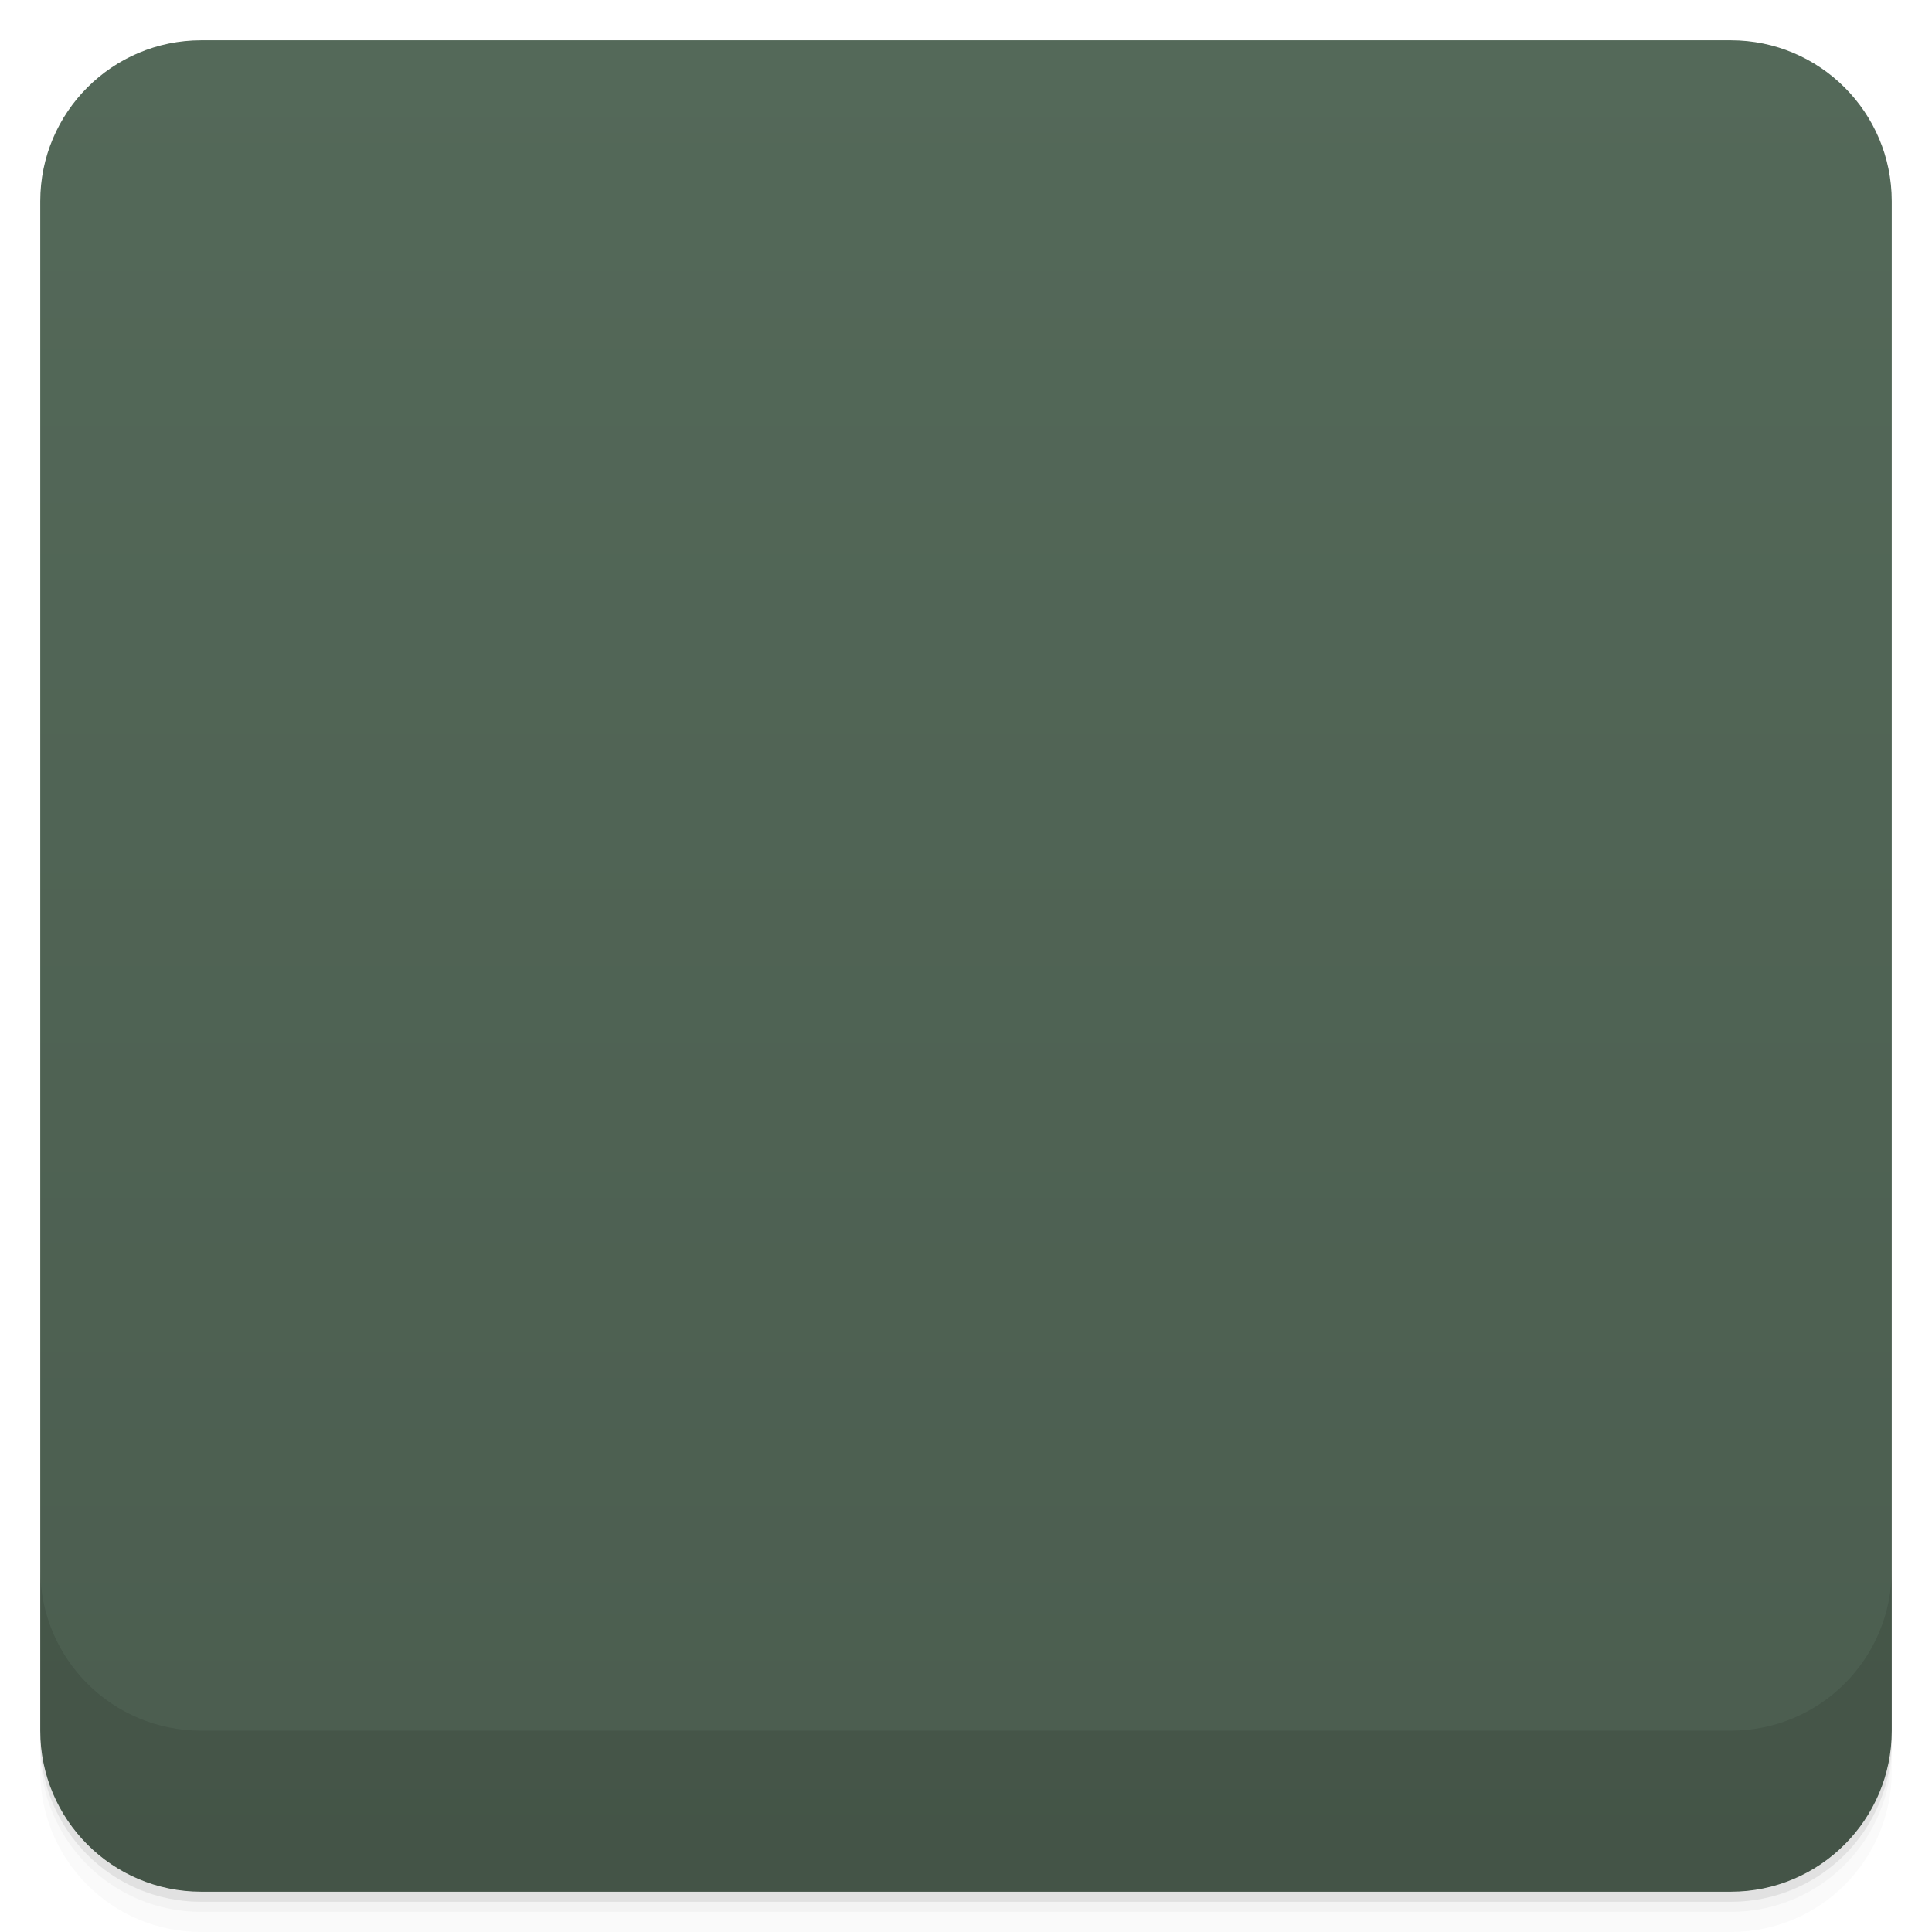
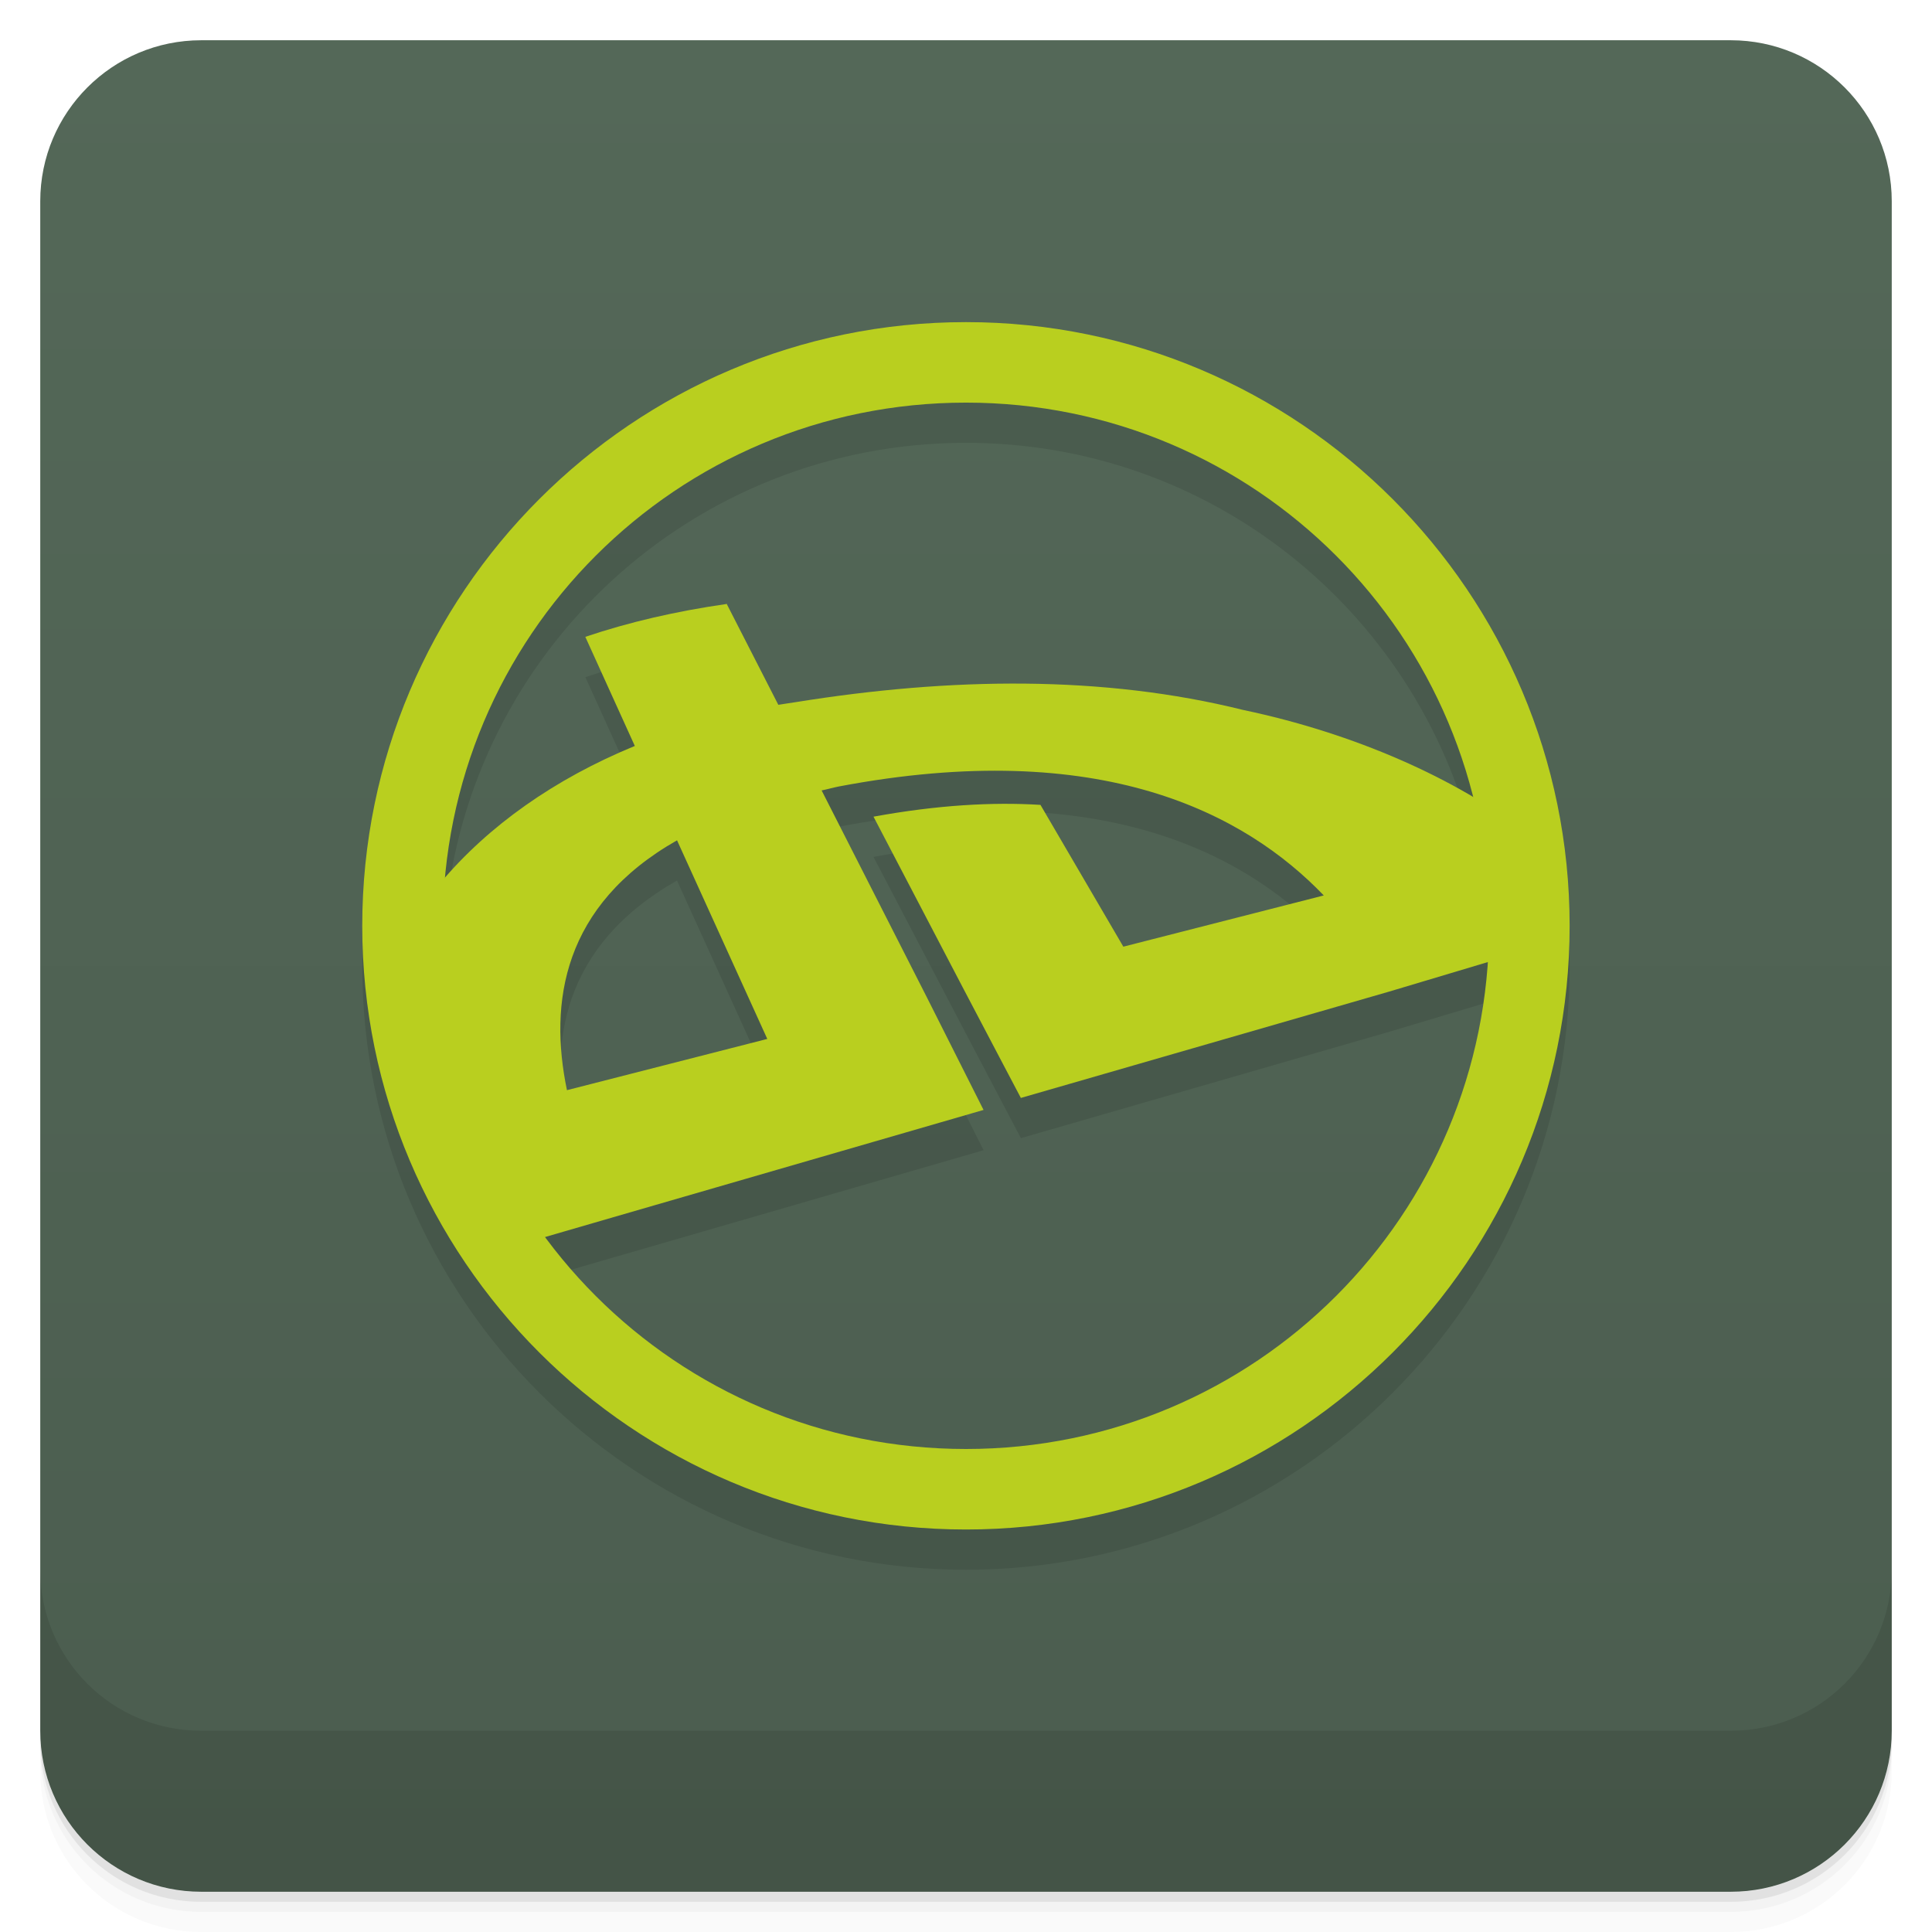
- <svg viewBox="0 0 48 48">
+ <svg xmlns="http://www.w3.org/2000/svg" version="1.1" viewBox="0 0 48 48">
  <defs>
-     <linearGradient id="linearGradient3764" x1="1" x2="47" gradientUnits="userSpaceOnUse" gradientTransform="translate(-48,0.00221467)">
-       <stop stop-color="#4b5d4f" stop-opacity="1" />
-       <stop offset="1" stop-color="#546959" stop-opacity="1" />
+     <linearGradient id="bg" x2="0" y1="1" y2="47" gradientUnits="userSpaceOnUse">
+       <stop style="stop-color:#546858" offset="0" />
+       <stop style="stop-color:#4b5d4f" offset="1" />
    </linearGradient>
-     <clipPath id="clipPath-341960416">
-       <g transform="translate(0,-1004.362)">
-         <rect rx="4" y="1005.36" x="1" height="46" width="46" fill="#1890d0" />
-       </g>
-     </clipPath>
-     <clipPath id="clipPath-355288164">
-       <g transform="translate(0,-1004.362)">
-         <rect rx="4" y="1005.36" x="1" height="46" width="46" fill="#1890d0" />
-       </g>
-     </clipPath>
  </defs>
-   <g>
-     <path d="m 1 43 l 0 0.25 c 0 2.216 1.784 4 4 4 l 38 0 c 2.216 0 4 -1.784 4 -4 l 0 -0.25 c 0 2.216 -1.784 4 -4 4 l -38 0 c -2.216 0 -4 -1.784 -4 -4 z m 0 0.5 l 0 0.5 c 0 2.216 1.784 4 4 4 l 38 0 c 2.216 0 4 -1.784 4 -4 l 0 -0.5 c 0 2.216 -1.784 4 -4 4 l -38 0 c -2.216 0 -4 -1.784 -4 -4 z" opacity="0.02" />
-     <path d="m 1 43.25 l 0 0.25 c 0 2.216 1.784 4 4 4 l 38 0 c 2.216 0 4 -1.784 4 -4 l 0 -0.25 c 0 2.216 -1.784 4 -4 4 l -38 0 c -2.216 0 -4 -1.784 -4 -4 z" opacity="0.05" />
-     <path d="m 1 43 l 0 0.25 c 0 2.216 1.784 4 4 4 l 38 0 c 2.216 0 4 -1.784 4 -4 l 0 -0.25 c 0 2.216 -1.784 4 -4 4 l -38 0 c -2.216 0 -4 -1.784 -4 -4 z" opacity="0.1" />
-   </g>
-   <g>
-     <rect width="46" height="46" x="-47" y="1" rx="4" transform="matrix(0,-1,1,0,0,0)" fill="url(#linearGradient3764)" fill-opacity="1" />
-   </g>
-   <g>
-     <g clip-path="url(#clipPath-341960416)">
-       <g opacity="0.1">
-         <g>
-           <path d="m 10.724 6.773 c 0 2.182 -1.769 3.951 -3.951 3.951 c -2.183 0 -3.951 -1.769 -3.951 -3.951 c 0 -2.183 1.768 -3.951 3.951 -3.951 c 2.182 0 3.951 1.768 3.951 3.951 m 0 0" transform="matrix(3.543307,0,0,3.543307,0,0)" stroke-opacity="1" stroke="#b9cf1f" stroke-linejoin="miter" stroke-linecap="butt" stroke-width="0.564" stroke-miterlimit="4" fill="#000" />
-           <path d="m 18.05 16 c -1.254 0.18 -2.418 0.449 -3.508 0.816 l 1.23 2.711 c -1.996 0.82 -3.641 1.988 -4.824 3.395 c -0.367 0.441 -0.676 0.926 -0.953 1.402 c 0.172 2.859 1.129 5.48 2.609 7.676 l 2.703 -0.785 l 5.07 -1.469 l 4.059 -1.176 l -1.414 -2.809 l -2.609 -5.129 c 0.137 -0.027 0.285 -0.07 0.426 -0.098 c 6.523 -1.238 10.1 0.676 12.05 2.707 l -4.98 1.273 l -2.059 -3.523 c -1.191 -0.074 -2.566 0.004 -4.148 0.293 l 2.219 4.246 l 1.012 1.926 l 0.43 0.816 l 9.16 -2.645 l 3.41 -1.023 c 0.031 -0.422 0.063 -0.848 0.063 -1.27 c 0 -0.566 -0.035 -1.121 -0.094 -1.664 c -1.719 -1.336 -4.258 -2.461 -7.01 -3.039 c -3.484 -0.867 -7.266 -0.816 -11.125 -0.195 c -0.141 0.023 -0.297 0.043 -0.43 0.066 l -1.289 -2.523 m -1.227 5.887 l 2.242 4.938 l -4.977 1.27 c -0.453 -2.18 -0.105 -4.594 2.734 -6.207 m 0 0" stroke="none" fill-rule="evenodd" fill-opacity="1" fill="#000" />
-         </g>
-       </g>
-     </g>
-   </g>
-   <g>
-     <g clip-path="url(#clipPath-355288164)">
-       <g transform="translate(0,-1)">
-         <g>
-           <path d="m 10.724 6.773 c 0 2.182 -1.769 3.951 -3.951 3.951 c -2.183 0 -3.951 -1.769 -3.951 -3.951 c 0 -2.183 1.768 -3.951 3.951 -3.951 c 2.182 0 3.951 1.768 3.951 3.951 m 0 0" transform="matrix(3.543307,0,0,3.543307,0,0)" stroke-opacity="1" fill="none" stroke="#b9cf1f" stroke-linejoin="miter" stroke-linecap="butt" stroke-width="0.564" stroke-miterlimit="4" />
-           <path d="m 18.05 16 c -1.254 0.18 -2.418 0.449 -3.508 0.816 l 1.23 2.711 c -1.996 0.82 -3.641 1.988 -4.824 3.395 c -0.367 0.441 -0.676 0.926 -0.953 1.402 c 0.172 2.859 1.129 5.48 2.609 7.676 l 2.703 -0.785 l 5.07 -1.469 l 4.059 -1.176 l -1.414 -2.809 l -2.609 -5.129 c 0.137 -0.027 0.285 -0.07 0.426 -0.098 c 6.523 -1.238 10.1 0.676 12.05 2.707 l -4.98 1.273 l -2.059 -3.523 c -1.191 -0.074 -2.566 0.004 -4.148 0.293 l 2.219 4.246 l 1.012 1.926 l 0.43 0.816 l 9.16 -2.645 l 3.41 -1.023 c 0.031 -0.422 0.063 -0.848 0.063 -1.27 c 0 -0.566 -0.035 -1.121 -0.094 -1.664 c -1.719 -1.336 -4.258 -2.461 -7.01 -3.039 c -3.484 -0.867 -7.266 -0.816 -11.125 -0.195 c -0.141 0.023 -0.297 0.043 -0.43 0.066 l -1.289 -2.523 m -1.227 5.887 l 2.242 4.938 l -4.977 1.27 c -0.453 -2.18 -0.105 -4.594 2.734 -6.207 m 0 0" fill="#b9cf1f" stroke="none" fill-rule="evenodd" fill-opacity="1" />
-         </g>
-       </g>
-     </g>
-   </g>
-   <g>
-     <g transform="translate(0,-1004.362)">
-       <path d="m 1 1043.36 0 4 c 0 2.216 1.784 4 4 4 l 38 0 c 2.216 0 4 -1.784 4 -4 l 0 -4 c 0 2.216 -1.784 4 -4 4 l -38 0 c -2.216 0 -4 -1.784 -4 -4 z" opacity="0.1" />
-     </g>
-   </g>
+   <path style="opacity:.02" d="m1 43v0.25c0 2.216 1.784 4 4 4h38c2.216 0 4-1.784 4-4v-0.25c0 2.216-1.784 4-4 4h-38c-2.216 0-4-1.784-4-4zm0 0.5v0.5c0 2.216 1.784 4 4 4h38c2.216 0 4-1.784 4-4v-0.5c0 2.216-1.784 4-4 4h-38c-2.216 0-4-1.784-4-4z" />
+   <path style="opacity:.05" d="m1 43.25v0.25c0 2.216 1.784 4 4 4h38c2.216 0 4-1.784 4-4v-0.25c0 2.216-1.784 4-4 4h-38c-2.216 0-4-1.784-4-4z" />
+   <path style="opacity:.1" d="m1 43v0.25c0 2.216 1.784 4 4 4h38c2.216 0 4-1.784 4-4v-0.25c0 2.216-1.784 4-4 4h-38c-2.216 0-4-1.784-4-4z" />
+   <rect style="fill:url(#bg)" rx="4" height="46" width="46" y="1" x="1" />
+   <path style="opacity:.1" d="m1 39v4c0 2.216 1.784 4 4 4h38c2.216 0 4-1.784 4-4v-4c0 2.216-1.784 4-4 4h-38c-2.216 0-4-1.784-4-4z" />
+   <path style="color-rendering:auto;fill-opacity:0.098;color:#000000;isolation:auto;mix-blend-mode:normal;shape-rendering:auto;solid-color:#000000;image-rendering:auto;white-space:normal" d="m24 9.002c-8.275 0-15 6.729-15 15s6.729 14.998 15 14.998c8.272 0 14.998-6.726 14.998-14.998 0-8.275-6.727-15-14.998-15zm0 2c6.08 0 11.154 4.158 12.582 9.789-1.588-0.938-3.574-1.706-5.689-2.15-3.484-0.867-7.266-0.816-11.125-0.195-0.141 0.023-0.297 0.043-0.43 0.066l-1.289-2.521 0.002 0.016c-1.254 0.18-2.418 0.449-3.508 0.816l1.229 2.711c-1.94 0.797-3.54 1.927-4.715 3.281 0.6-6.634 6.15-11.813 12.943-11.813zm1.199 9.152c3.849 0.111 6.227 1.569 7.689 3.092l-4.98 1.273-2.059-3.523c-1.191-0.074-2.566 0.004-4.148 0.293l2.221 4.246 1.012 1.926 0.43 0.816 9.16-2.645 2.428-0.727c-0.462 6.768-6.06 12.1-12.951 12.1-4.294 0-8.08-2.077-10.449-5.273l1.756-0.51 5.07-1.469 4.059-1.176-1.414-2.809-2.609-5.129c0.137-0.027 0.287-0.072 0.428-0.1 1.631-0.309 3.076-0.422 4.359-0.385zm-8.379 1.723 2.242 4.936-4.977 1.271c-0.453-2.18-0.105-4.594 2.734-6.207z" isolation="auto" mix-blend-mode="normal" />
+   <path style="color-rendering:auto;color:#000000;isolation:auto;mix-blend-mode:normal;shape-rendering:auto;solid-color:#000000;image-rendering:auto;white-space:normal;fill:#b9cf1f" d="m24 8.003c-8.275 0-15 6.729-15 15s6.729 14.997 15 14.997c8.272 0 14.997-6.725 14.997-14.997 0-8.275-6.726-15-14.997-15zm0 2c7.192 0 12.997 5.808 12.997 13 0 7.191-5.805 12.997-12.997 12.997-7.195 0-13-5.805-13-12.997 0-7.196 5.808-13 13-13z" isolation="auto" mix-blend-mode="normal" />
+   <path style="fill:#b9cf1f;fill-rule:evenodd" d="m18.05 15.006c-1.254 0.18-2.418 0.449-3.508 0.816l1.23 2.711c-1.996 0.82-3.641 1.988-4.824 3.395-0.367 0.441-0.676 0.926-0.953 1.402 0.172 2.859 1.129 5.48 2.609 7.676l2.703-0.785 5.07-1.469 4.059-1.176-1.414-2.809-2.609-5.129c0.137-0.027 0.285-0.07 0.426-0.098 6.523-1.238 10.1 0.676 12.05 2.707l-4.98 1.273-2.059-3.523c-1.191-0.074-2.566 0.004-4.148 0.293l2.219 4.246 1.012 1.926 0.43 0.816 9.16-2.645 3.41-1.02c0.112-0.996 0.038-2.01-0.031-2.934-1.719-1.336-4.258-2.461-7.01-3.039-3.484-0.867-7.266-0.816-11.125-0.195-0.141 0.023-0.297 0.043-0.43 0.066l-1.289-2.52m-1.227 5.887 2.242 4.934-4.977 1.273c-0.453-2.18-0.105-4.594 2.734-6.207" />
</svg>
